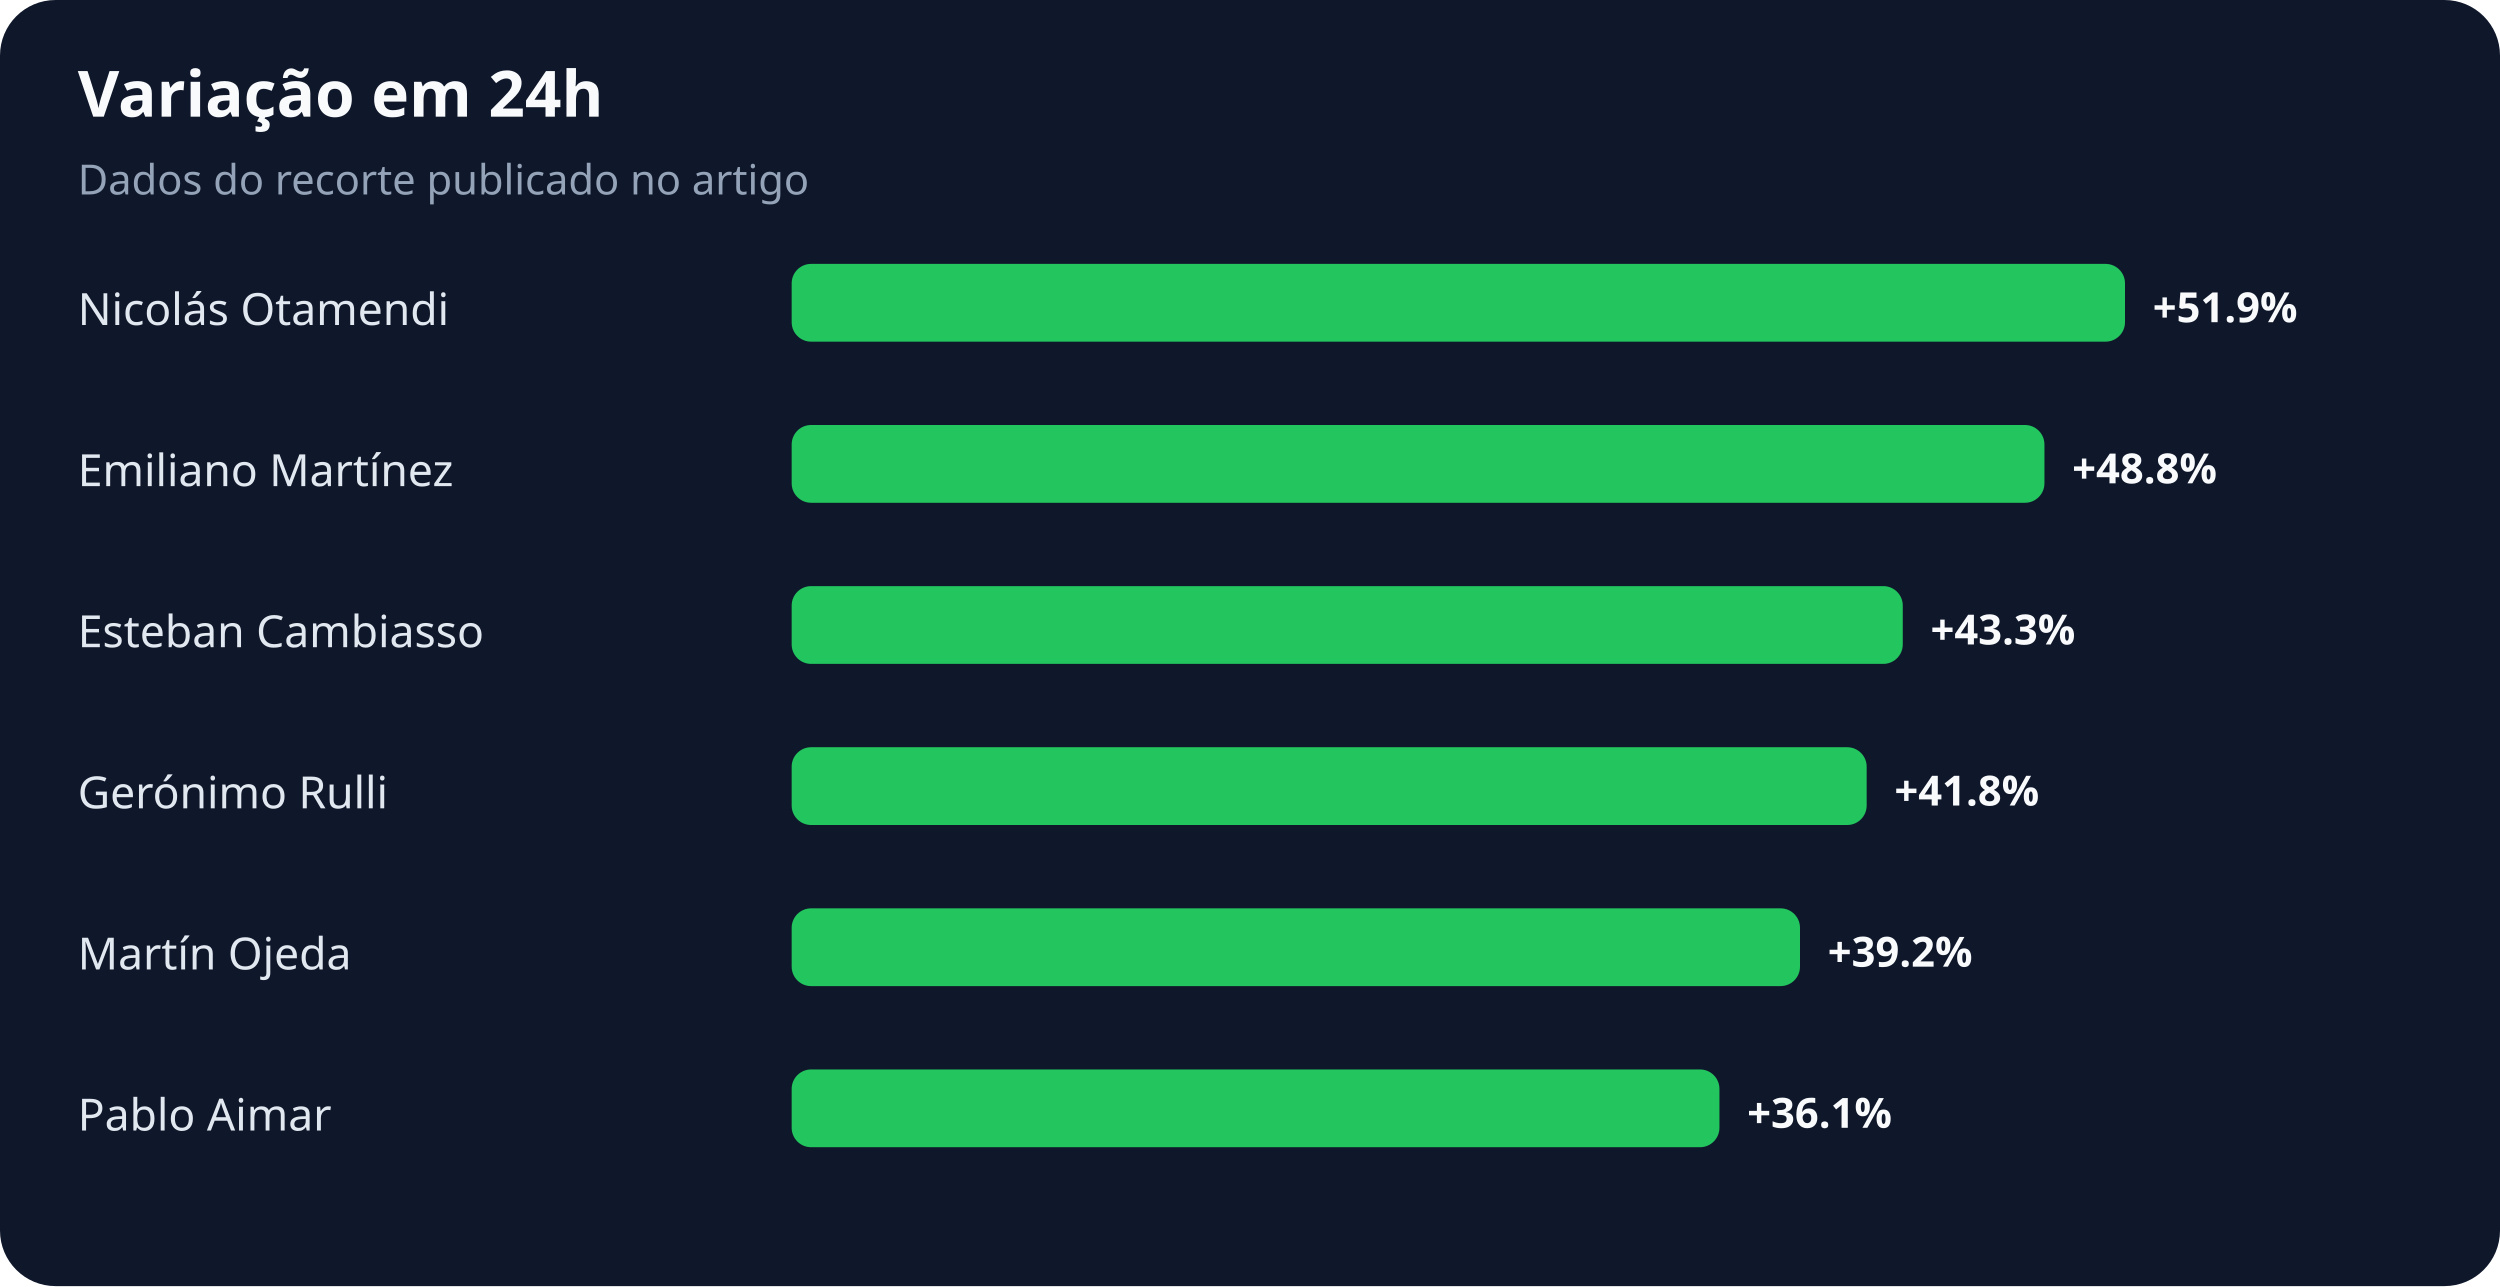
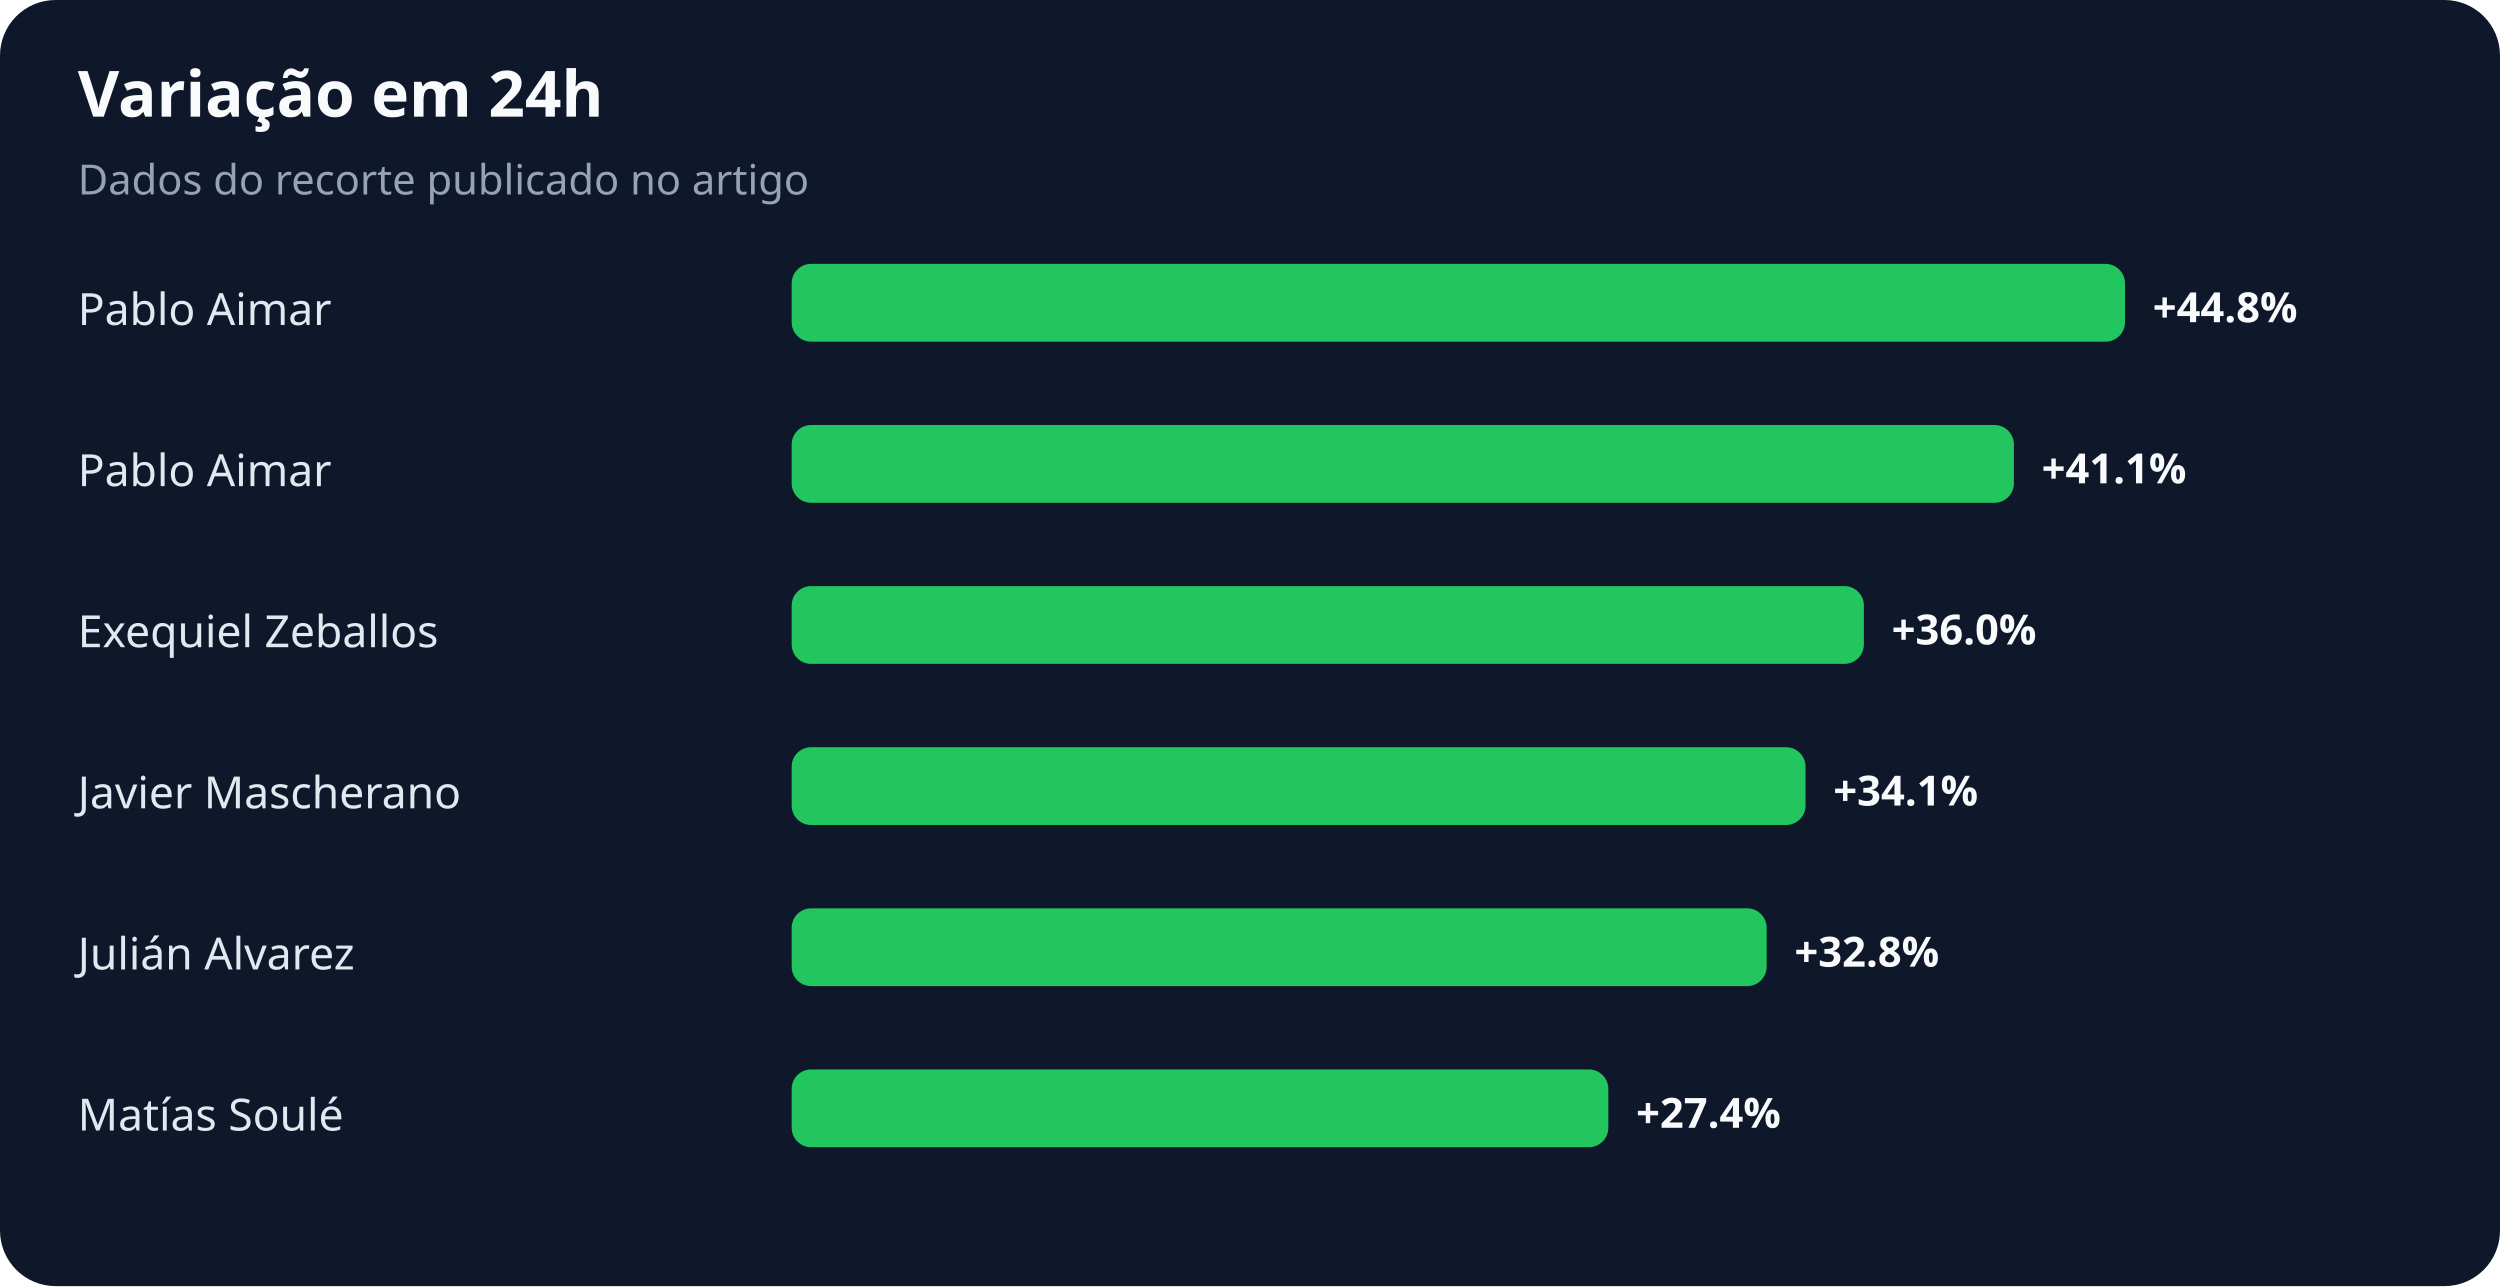
<svg xmlns="http://www.w3.org/2000/svg" width="900" height="463" viewBox="0 0 900 463" role="img" aria-labelledby="title desc">
  <rect width="100%" height="100%" rx="20" fill="#0f172a" />
  <text x="28" y="42" fill="#f8fafc" font-family="system-ui,sans-serif" font-size="23" font-weight="700">Variação em 24h</text>
  <text x="28" y="70" fill="#94a3b8" font-family="system-ui,sans-serif" font-size="15">Dados do recorte publicado no artigo</text>
-   <text x="28" y="117" fill="#e2e8f0" font-family="system-ui,sans-serif" font-size="16">Nicolás Otamendi</text>
+   <text x="28" y="117" fill="#e2e8f0" font-family="system-ui,sans-serif" font-size="16">Pablo Aimar</text>
  <rect x="285" y="95" width="480" height="28" rx="7" fill="#22c55e" />
-   <text x="775" y="116" fill="#f8fafc" font-family="system-ui,sans-serif" font-size="15" font-weight="700">+51.9%</text>
-   <text x="28" y="175" fill="#e2e8f0" font-family="system-ui,sans-serif" font-size="16">Emiliano Martínez</text>
-   <rect x="285" y="153" width="451" height="28" rx="7" fill="#22c55e" />
-   <text x="746" y="174" fill="#f8fafc" font-family="system-ui,sans-serif" font-size="15" font-weight="700">+48.8%</text>
-   <text x="28" y="233" fill="#e2e8f0" font-family="system-ui,sans-serif" font-size="16">Esteban Cambiasso</text>
-   <rect x="285" y="211" width="400" height="28" rx="7" fill="#22c55e" />
-   <text x="695" y="232" fill="#f8fafc" font-family="system-ui,sans-serif" font-size="15" font-weight="700">+43.3%</text>
-   <text x="28" y="291" fill="#e2e8f0" font-family="system-ui,sans-serif" font-size="16">Gerónimo Rulli</text>
-   <rect x="285" y="269" width="387" height="28" rx="7" fill="#22c55e" />
-   <text x="682" y="290" fill="#f8fafc" font-family="system-ui,sans-serif" font-size="15" font-weight="700">+41.8%</text>
-   <text x="28" y="349" fill="#e2e8f0" font-family="system-ui,sans-serif" font-size="16">Martín Ojeda</text>
-   <rect x="285" y="327" width="363" height="28" rx="7" fill="#22c55e" />
-   <text x="658" y="348" fill="#f8fafc" font-family="system-ui,sans-serif" font-size="15" font-weight="700">+39.2%</text>
-   <text x="28" y="407" fill="#e2e8f0" font-family="system-ui,sans-serif" font-size="16">Pablo Aimar</text>
-   <rect x="285" y="385" width="334" height="28" rx="7" fill="#22c55e" />
-   <text x="629" y="406" fill="#f8fafc" font-family="system-ui,sans-serif" font-size="15" font-weight="700">+36.1%</text>
+   <text x="775" y="116" fill="#f8fafc" font-family="system-ui,sans-serif" font-size="15" font-weight="700">+44.8%</text>
+   <text x="28" y="175" fill="#e2e8f0" font-family="system-ui,sans-serif" font-size="16">Pablo Aimar</text>
+   <rect x="285" y="153" width="440" height="28" rx="7" fill="#22c55e" />
+   <text x="735" y="174" fill="#f8fafc" font-family="system-ui,sans-serif" font-size="15" font-weight="700">+41.1%</text>
+   <text x="28" y="233" fill="#e2e8f0" font-family="system-ui,sans-serif" font-size="16">Exequiel Zeballos</text>
+   <rect x="285" y="211" width="386" height="28" rx="7" fill="#22c55e" />
+   <text x="681" y="232" fill="#f8fafc" font-family="system-ui,sans-serif" font-size="15" font-weight="700">+36.0%</text>
+   <text x="28" y="291" fill="#e2e8f0" font-family="system-ui,sans-serif" font-size="16">Javier Mascherano</text>
+   <rect x="285" y="269" width="365" height="28" rx="7" fill="#22c55e" />
+   <text x="660" y="290" fill="#f8fafc" font-family="system-ui,sans-serif" font-size="15" font-weight="700">+34.1%</text>
+   <text x="28" y="349" fill="#e2e8f0" font-family="system-ui,sans-serif" font-size="16">Julián Alvarez</text>
+   <rect x="285" y="327" width="351" height="28" rx="7" fill="#22c55e" />
+   <text x="646" y="348" fill="#f8fafc" font-family="system-ui,sans-serif" font-size="15" font-weight="700">+32.8%</text>
+   <text x="28" y="407" fill="#e2e8f0" font-family="system-ui,sans-serif" font-size="16">Matías Soulé</text>
+   <rect x="285" y="385" width="294" height="28" rx="7" fill="#22c55e" />
+   <text x="589" y="406" fill="#f8fafc" font-family="system-ui,sans-serif" font-size="15" font-weight="700">+27.4%</text>
</svg>
